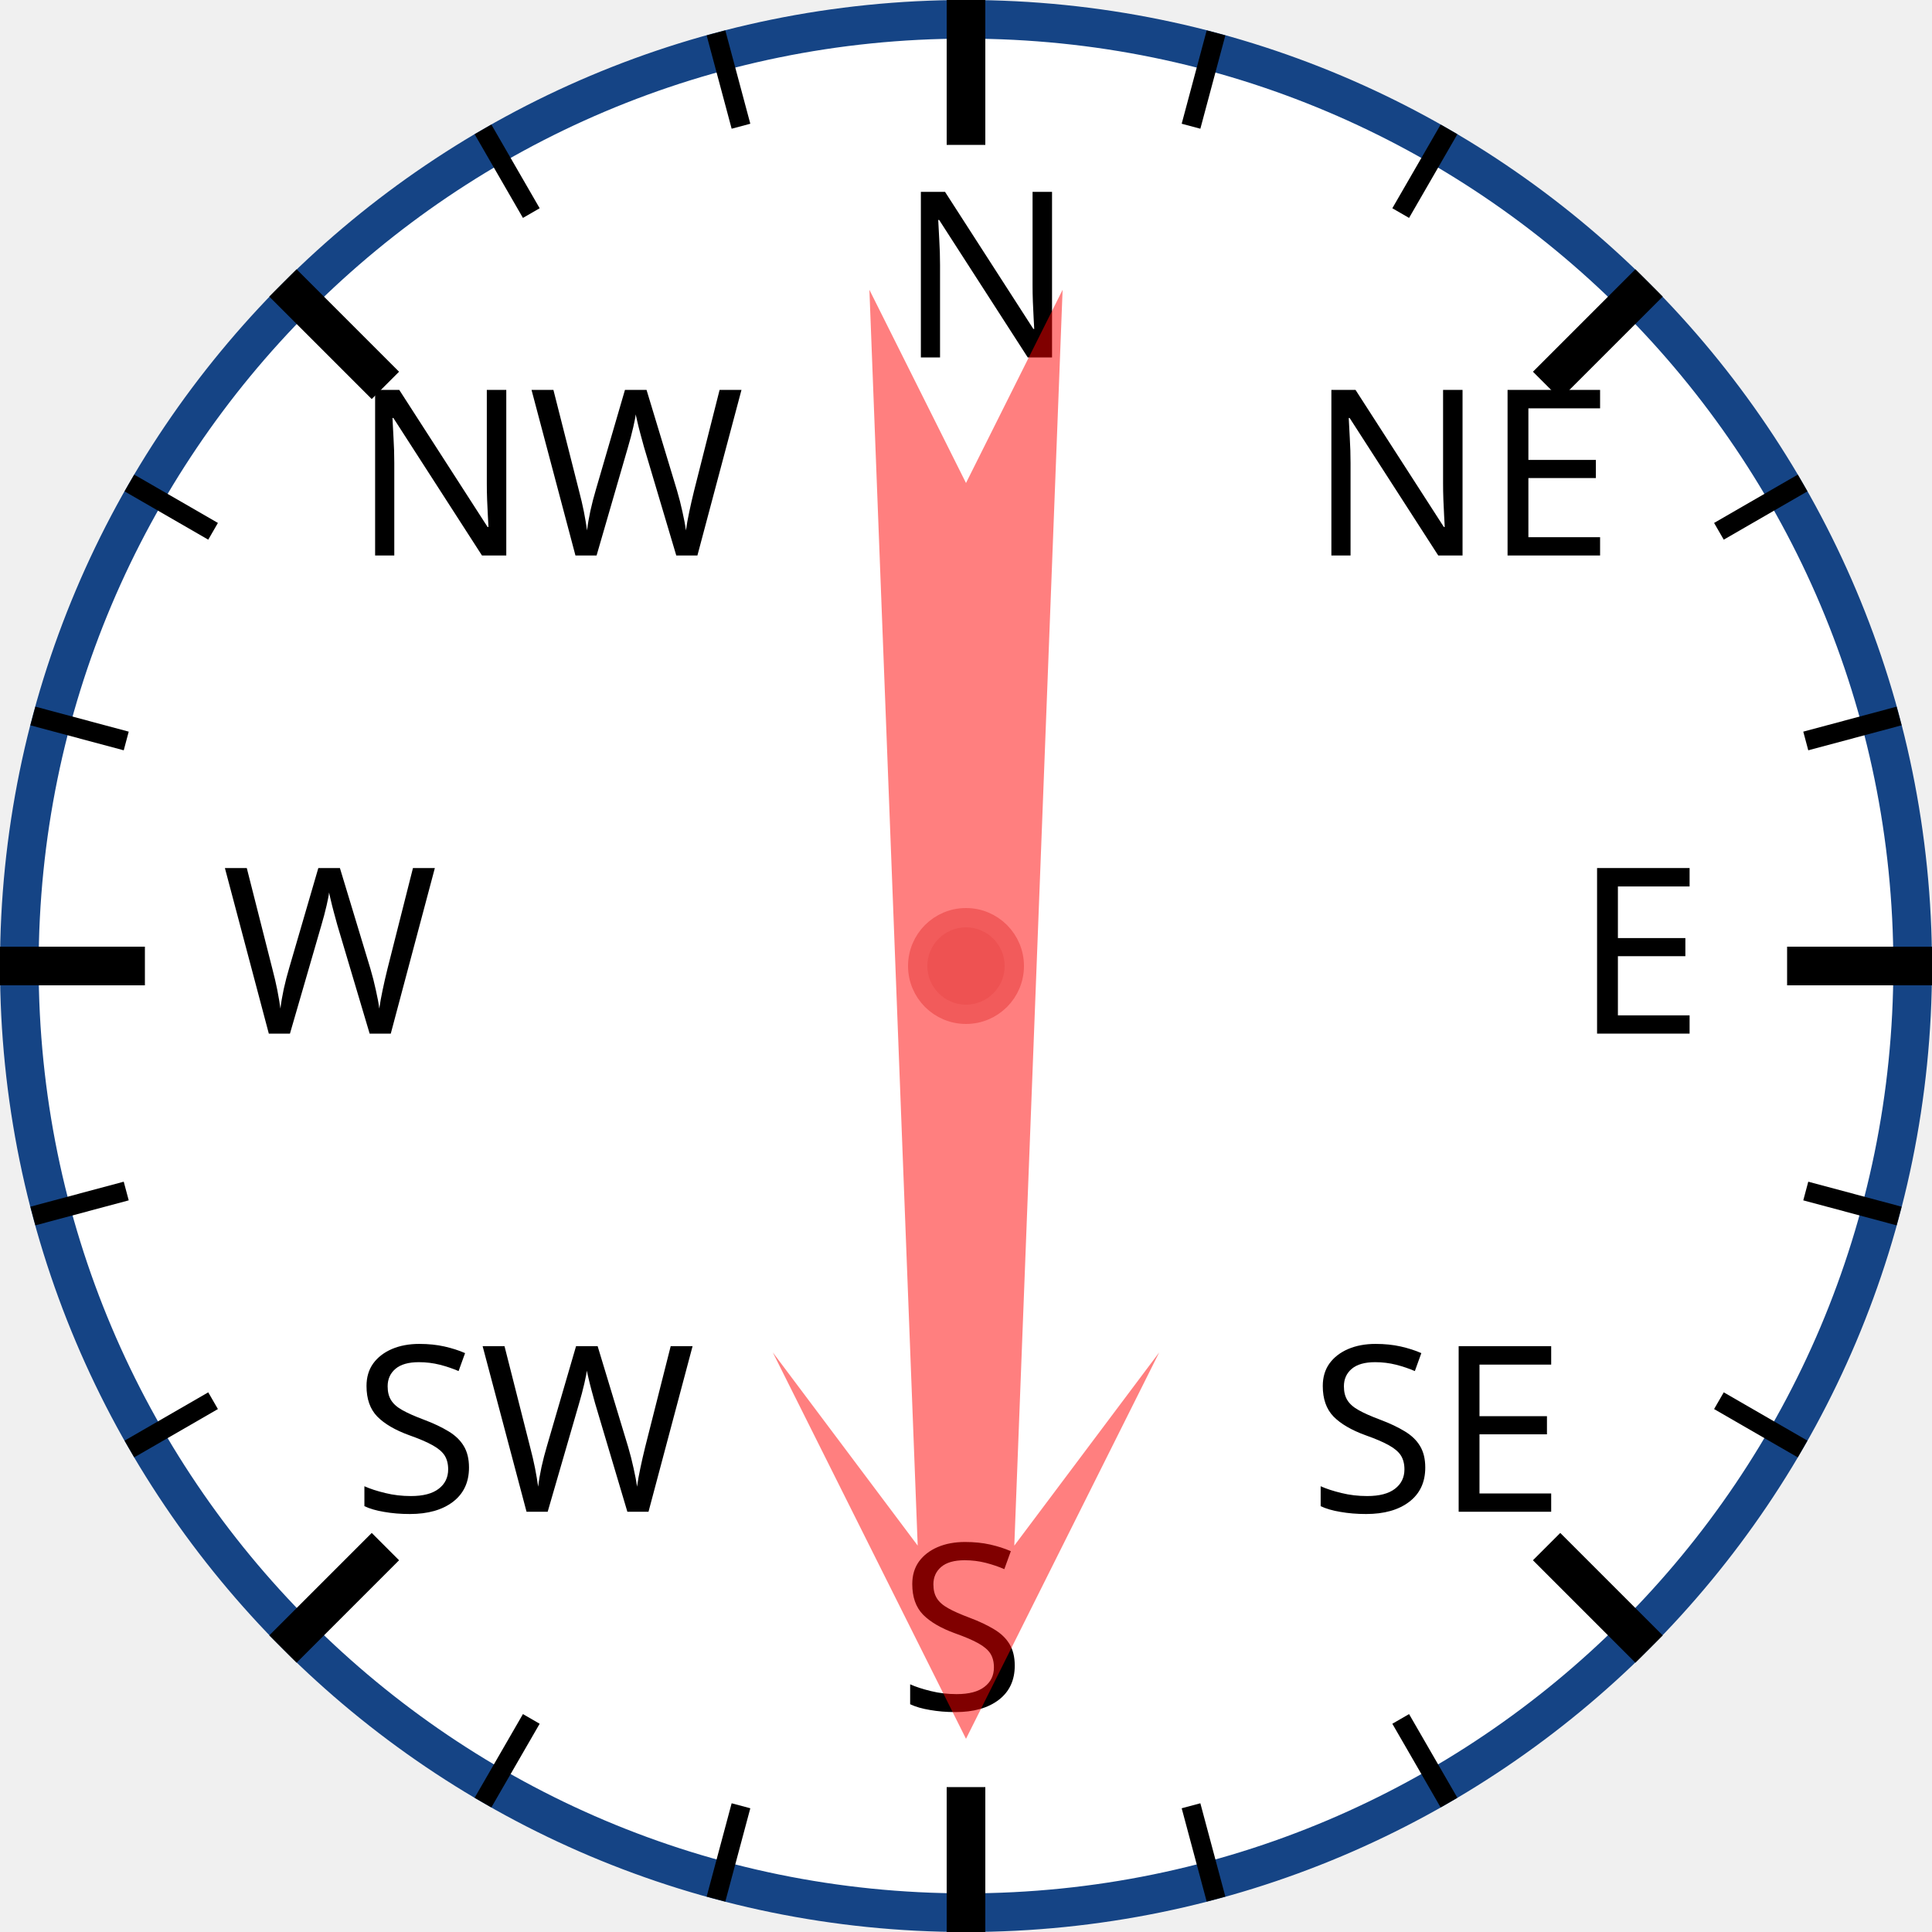
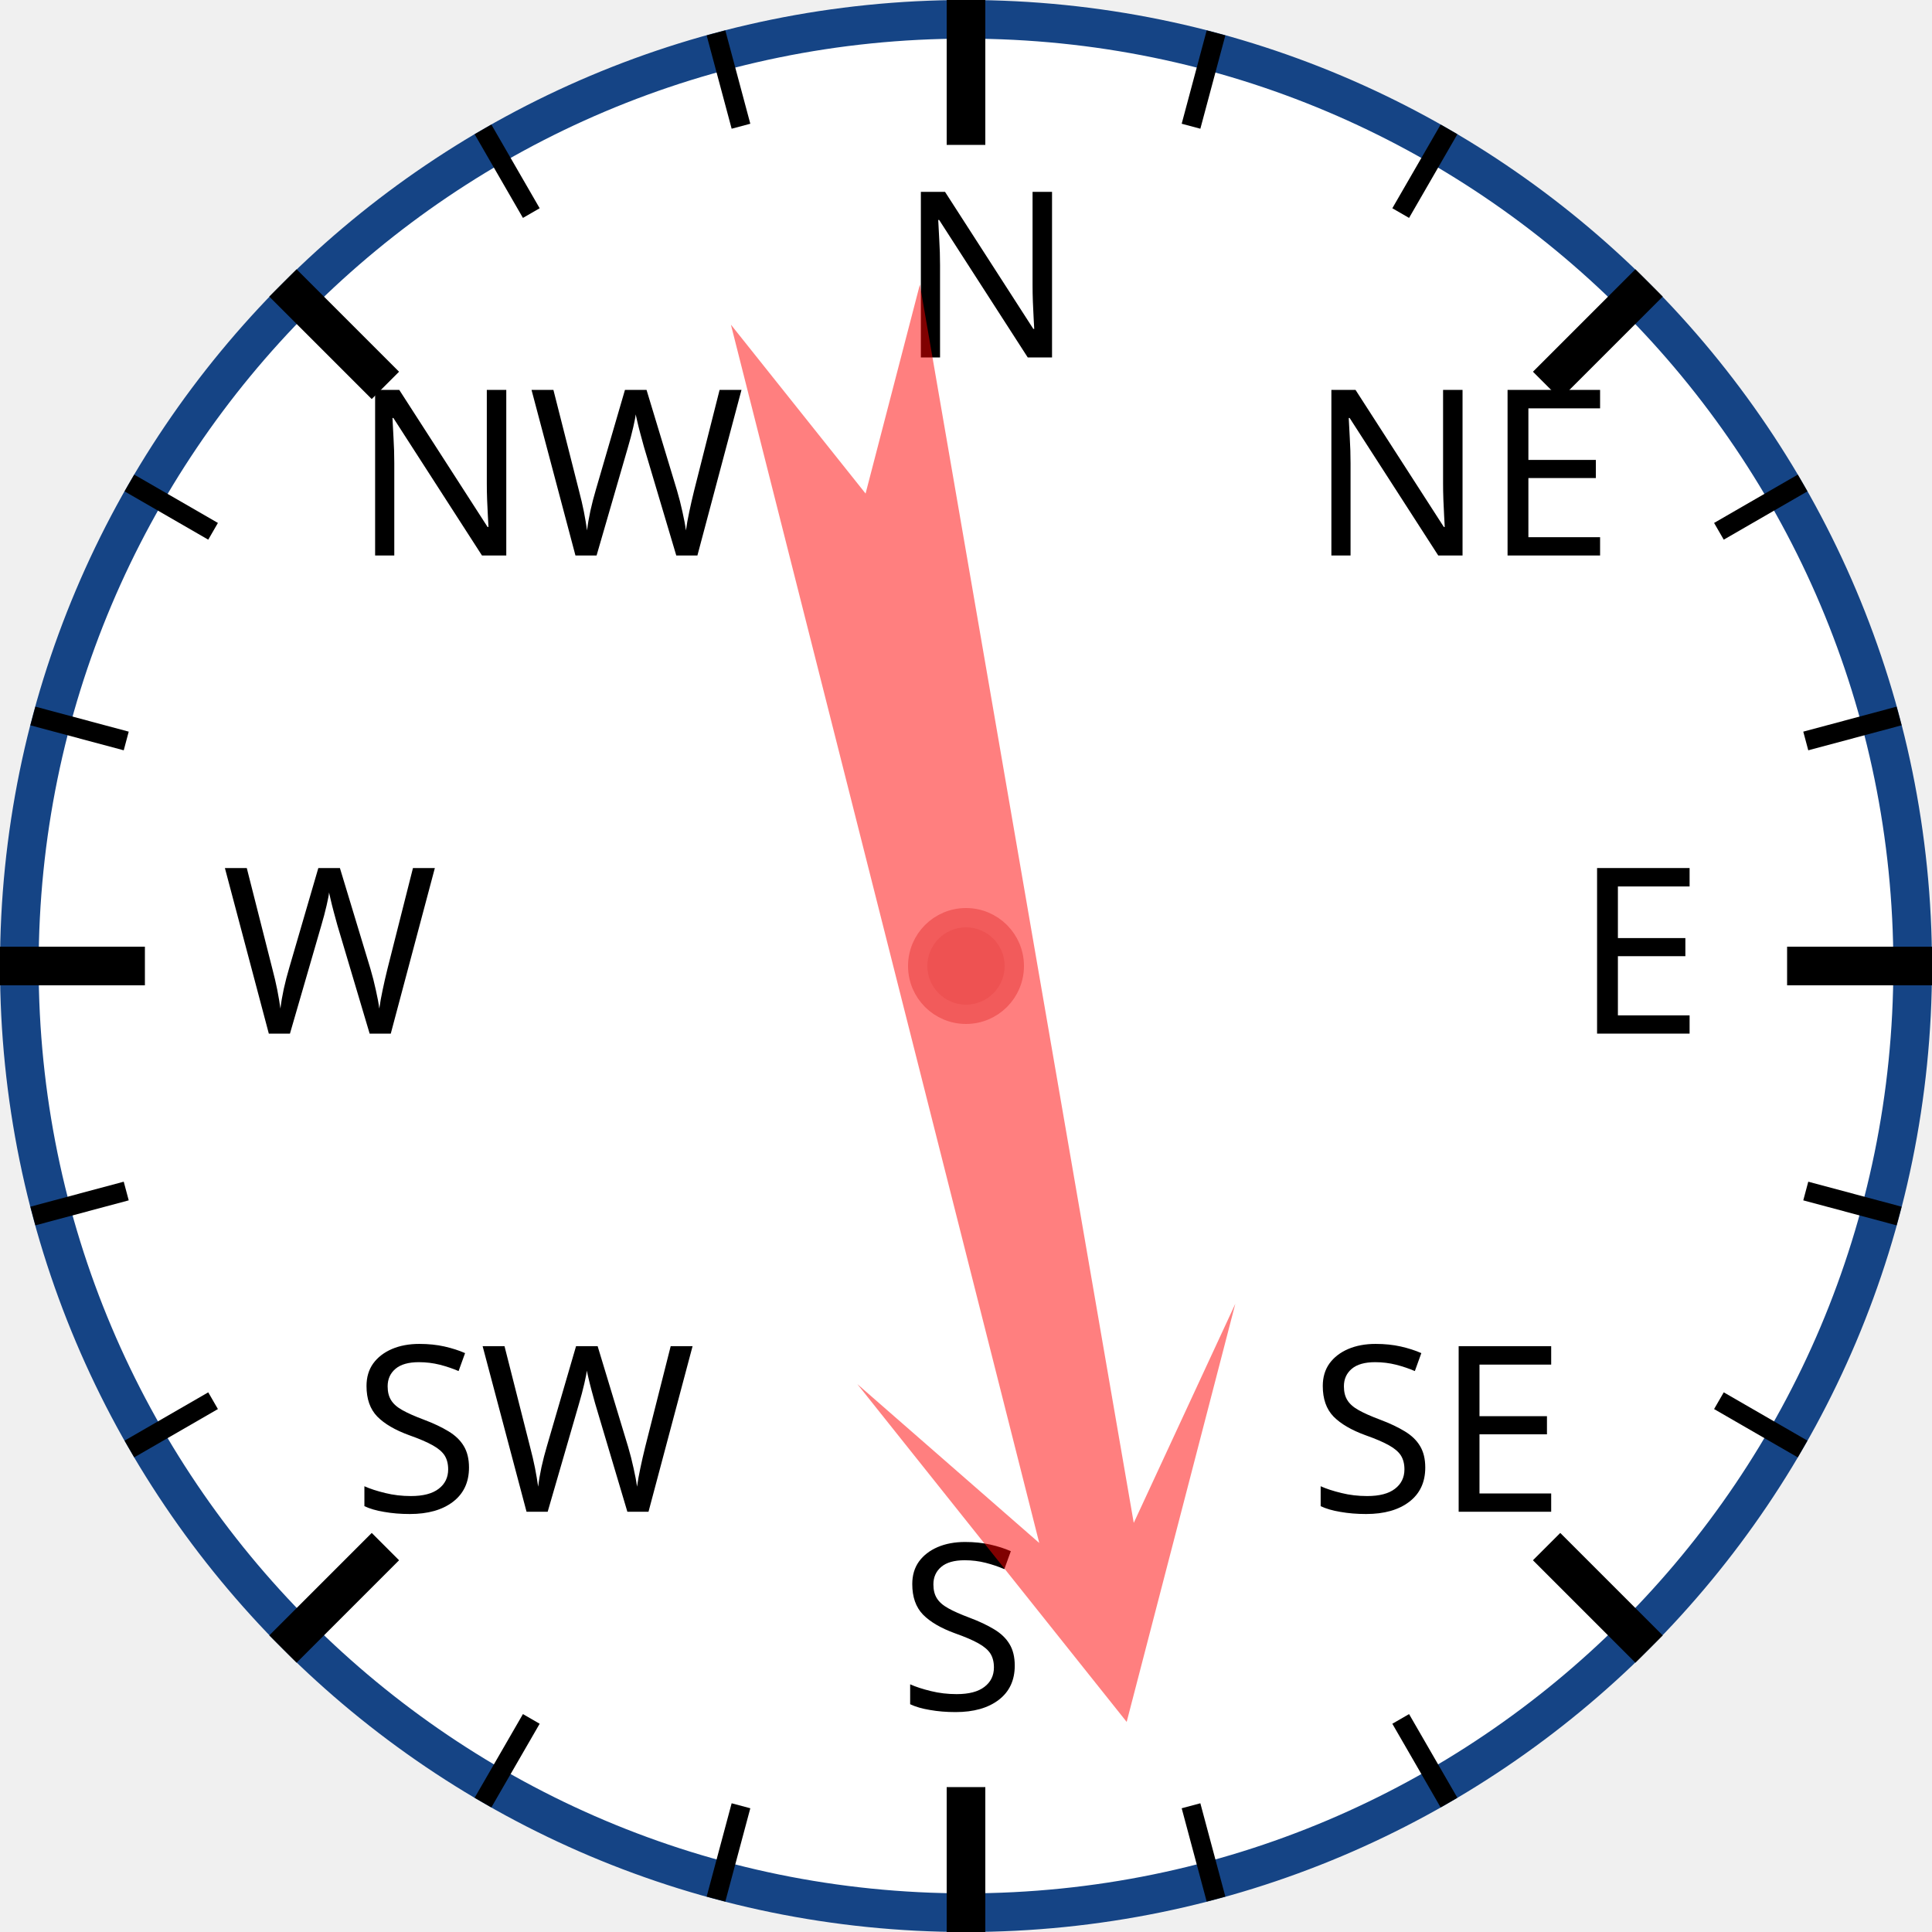
<svg xmlns="http://www.w3.org/2000/svg" width="120px" height="120px" viewBox="0 0 200 200">
  <circle cx="100" cy="100" r="98" style="fill: white; stroke: #154485; stroke-width: 4;" />
  <text x="93.0" y="37.0" style="font-family: sans-serif; font-size: 18pt;">N</text>
  <line x1="100.0" y1="0.0" x2="100.0" y2="15.0" style="stroke: black; stroke-width: 4;" />
  <line x1="74.118" y1="3.407" x2="76.706" y2="13.067" style="stroke: black; stroke-width: 2;" />
  <line x1="50" y1="13.397" x2="55" y2="22.058" style="stroke: black; stroke-width: 2;" />
  <text x="36.503" y="57.503" style="font-family: sans-serif; font-size: 18pt;">NW</text>
  <line x1="29.289" y1="29.289" x2="39.896" y2="39.896" style="stroke: black; stroke-width: 4;" />
  <line x1="13.397" y1="50" x2="22.058" y2="55" style="stroke: black; stroke-width: 2;" />
  <line x1="3.407" y1="74.118" x2="13.067" y2="76.706" style="stroke: black; stroke-width: 2;" />
  <text x="23.0" y="107.0" style="font-family: sans-serif; font-size: 18pt;">W</text>
  <line x1="0.0" y1="100.0" x2="15.0" y2="100.0" style="stroke: black; stroke-width: 4;" />
  <line x1="3.407" y1="125.882" x2="13.067" y2="123.294" style="stroke: black; stroke-width: 2;" />
  <line x1="13.397" y1="150" x2="22.058" y2="145" style="stroke: black; stroke-width: 2;" />
  <text x="36.503" y="156.497" style="font-family: sans-serif; font-size: 18pt;">SW</text>
  <line x1="29.289" y1="170.711" x2="39.896" y2="160.104" style="stroke: black; stroke-width: 4;" />
  <line x1="50" y1="186.603" x2="55" y2="177.942" style="stroke: black; stroke-width: 2;" />
  <line x1="74.118" y1="196.593" x2="76.706" y2="186.933" style="stroke: black; stroke-width: 2;" />
  <text x="93" y="177.0" style="font-family: sans-serif; font-size: 18pt;">S</text>
  <line x1="100" y1="200.0" x2="100" y2="185.0" style="stroke: black; stroke-width: 4;" />
  <line x1="125.882" y1="196.593" x2="123.294" y2="186.933" style="stroke: black; stroke-width: 2;" />
  <line x1="150.0" y1="186.603" x2="145.0" y2="177.942" style="stroke: black; stroke-width: 2;" />
  <text x="135.497" y="156.497" style="font-family: sans-serif; font-size: 18pt;">SE</text>
  <line x1="170.711" y1="170.711" x2="160.104" y2="160.104" style="stroke: black; stroke-width: 4;" />
  <line x1="186.603" y1="150" x2="177.942" y2="145" style="stroke: black; stroke-width: 2;" />
  <line x1="196.593" y1="125.882" x2="186.933" y2="123.294" style="stroke: black; stroke-width: 2;" />
  <text x="163.0" y="107" style="font-family: sans-serif; font-size: 18pt;">E</text>
  <line x1="200.0" y1="100" x2="185.0" y2="100" style="stroke: black; stroke-width: 4;" />
  <line x1="196.593" y1="74.118" x2="186.933" y2="76.706" style="stroke: black; stroke-width: 2;" />
  <line x1="186.603" y1="50" x2="177.942" y2="55" style="stroke: black; stroke-width: 2;" />
  <text x="135.497" y="57.503" style="font-family: sans-serif; font-size: 18pt;">NE</text>
  <line x1="170.711" y1="29.289" x2="160.104" y2="39.896" style="stroke: black; stroke-width: 4;" />
  <line x1="150" y1="13.397" x2="145" y2="22.058" style="stroke: black; stroke-width: 2;" />
  <line x1="125.882" y1="3.407" x2="123.294" y2="13.067" style="stroke: black; stroke-width: 2;" />
-   <polygon points="100 20 120 60 105 40 110 170 100 150 90 170 95 40 80 60" style="fill: red; fill-opacity: 0.5;" transform="rotate(180,100,100)" />
+   <polygon points="100 20 120 60 105 40 110 170 100 150 90 170 95 40 80 60" style="fill: red; fill-opacity: 0.5;" transform="rotate(168,100,100)" />
  <circle cx="100" cy="100" r="5" style="fill: #EE5252; stroke: #F25B5B; stroke-width: 2;" />
</svg>
